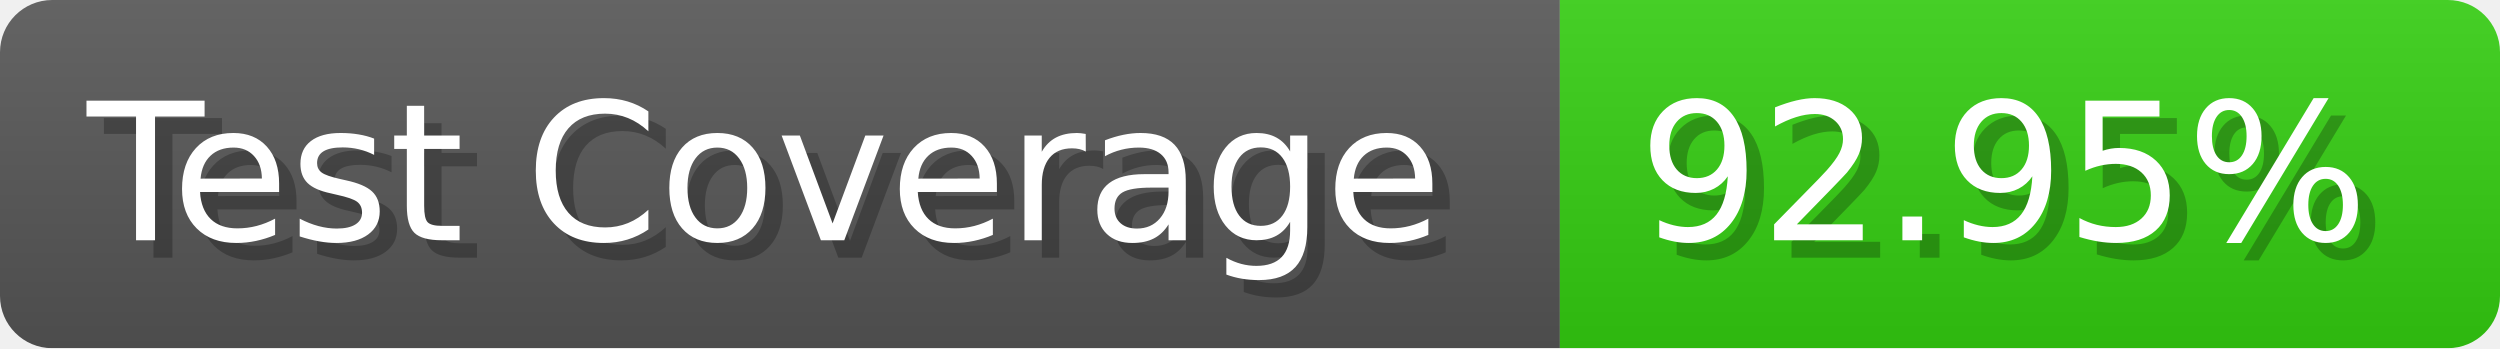
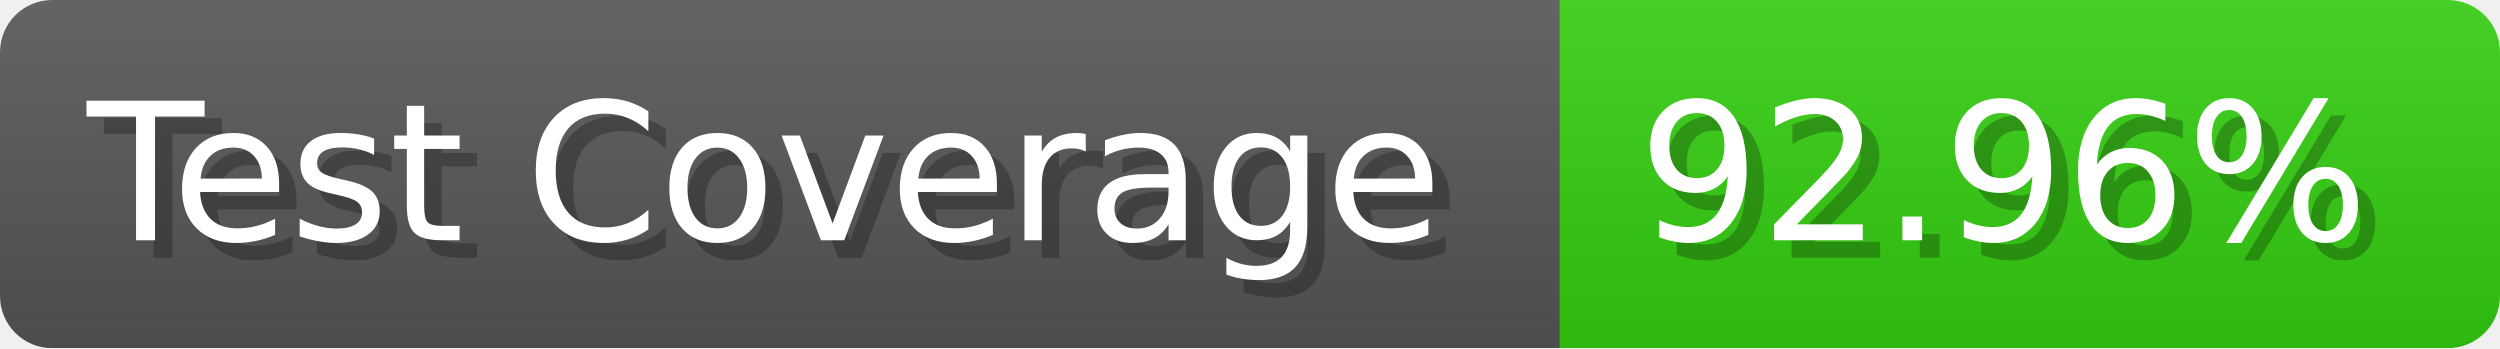
- <svg xmlns="http://www.w3.org/2000/svg" width="143.6" height="20" viewBox="0 0 1436 200" role="img" aria-label="Test Coverage: 92.95%">
+ <svg xmlns="http://www.w3.org/2000/svg" width="143.6" height="20" viewBox="0 0 1436 200" role="img" aria-label="Test Coverage: 92.96%">
  <linearGradient id="a" x2="0" y2="100%">
    <stop offset="0" stop-opacity=".1" stop-color="#EEE" />
    <stop offset="1" stop-opacity=".1" />
  </linearGradient>
  <mask id="m">
    <rect width="1436" height="200" rx="30" fill="#FFF" />
  </mask>
  <g mask="url(#m)">
    <rect width="896" height="200" fill="#555" />
    <rect width="540" height="200" fill="#3C1" x="896" />
    <rect width="1436" height="200" fill="url(#a)" />
  </g>
  <g aria-hidden="true" fill="#fff" text-anchor="start" font-family="Verdana,DejaVu Sans,sans-serif" font-size="110">
    <text x="60" y="148" textLength="796" fill="#000" opacity="0.25">Test Coverage</text>
    <text x="50" y="138" textLength="796">Test Coverage</text>
-     <text x="951" y="148" textLength="440" fill="#000" opacity="0.25">92.95%</text>
-     <text x="941" y="138" textLength="440">92.95%</text>
+     <text x="951" y="148" textLength="440" fill="#000" opacity="0.25">92.96%</text>
+     <text x="941" y="138" textLength="440">92.96%</text>
  </g>
</svg>
